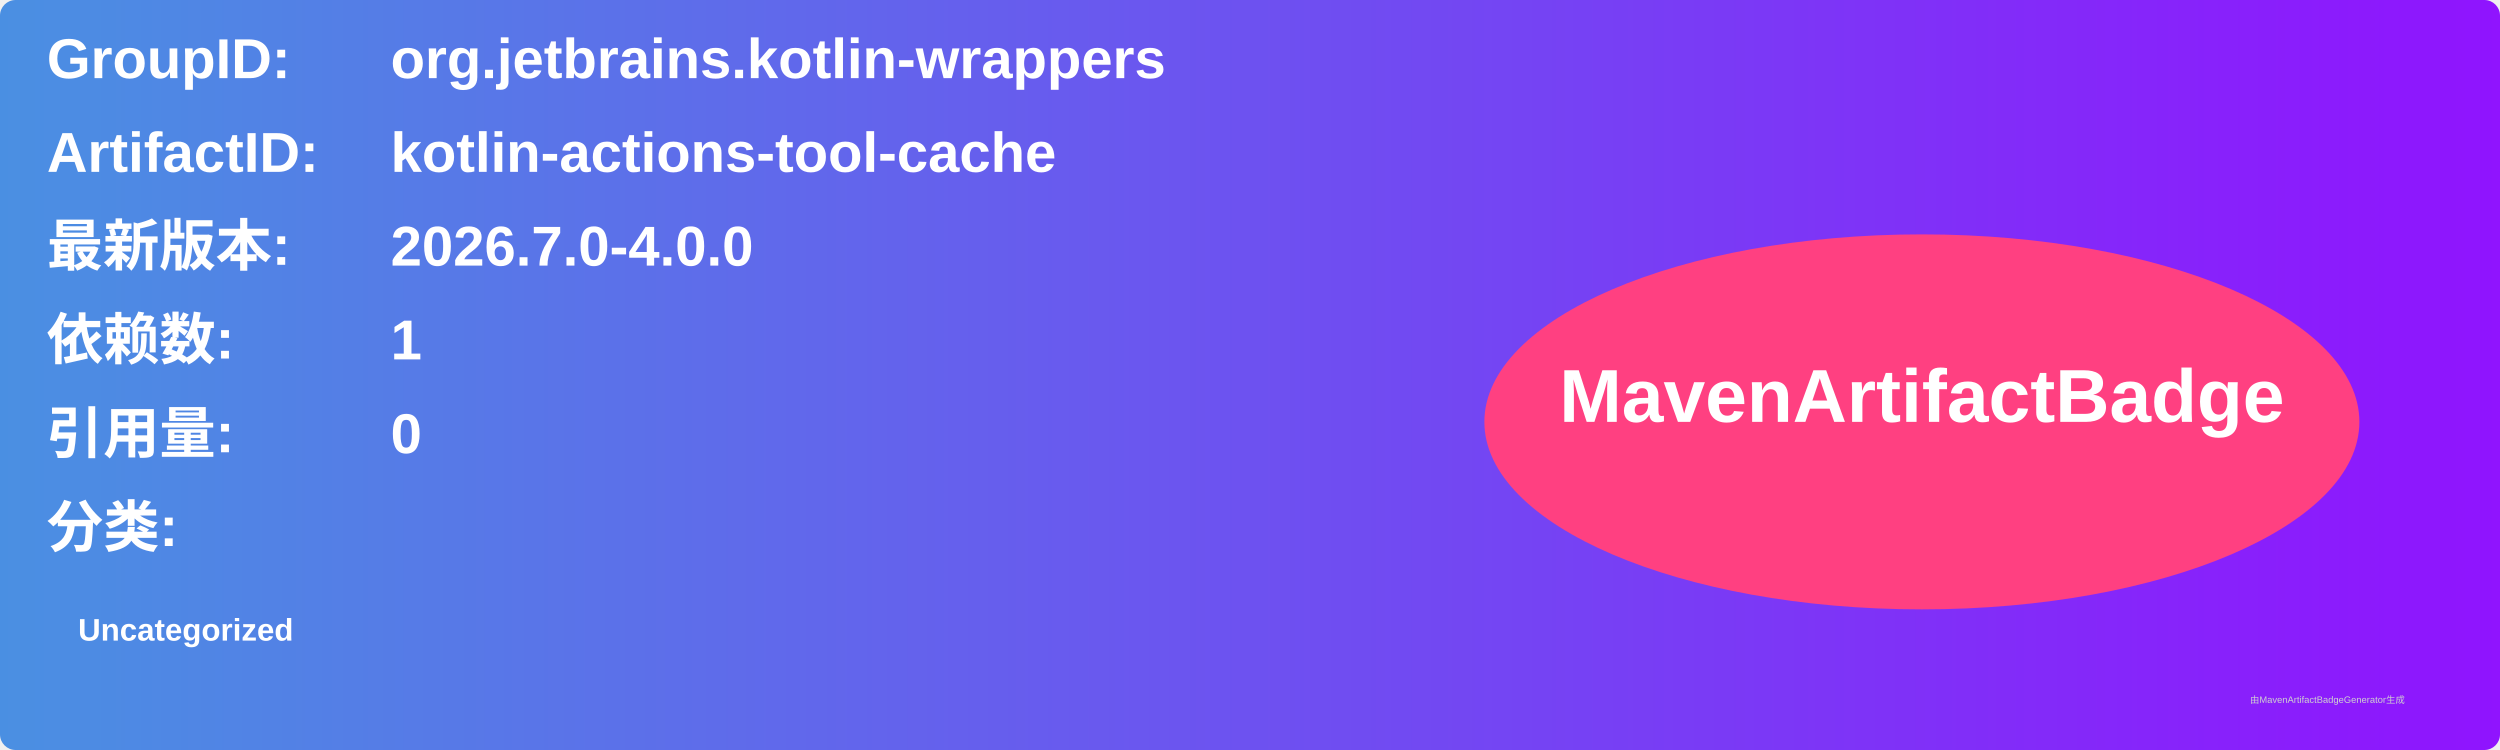
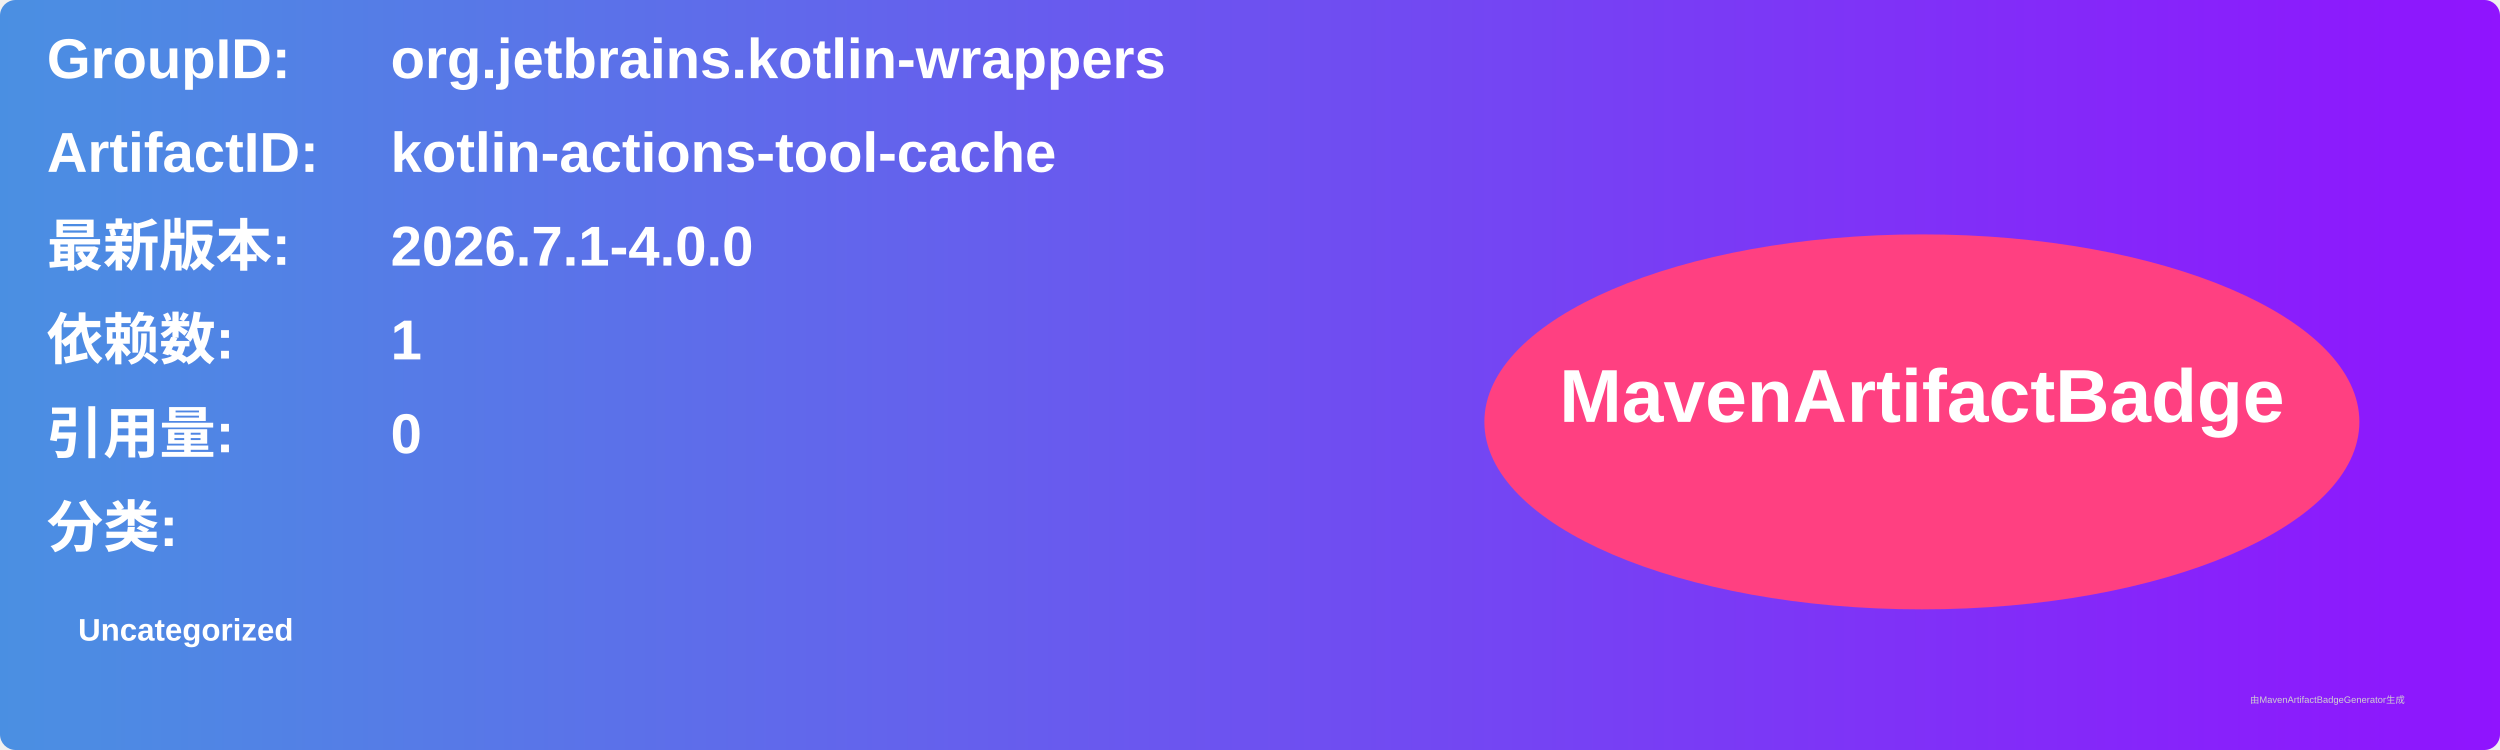
<svg xmlns="http://www.w3.org/2000/svg" width="800" height="240" viewBox="0 0 800 240">
  <linearGradient id="grad" x1="0%" y1="0%" x2="100%" y2="0%">
    <stop offset="0%" stop-color="#4a90e2" />
    <stop offset="100%" stop-color="#9013fe" />
  </linearGradient>
  <rect width="100%" height="100%" rx="5" ry="5" fill="url(#grad)" />
  <g transform="translate(15, 15)">
    <text x="0" y="10" font-family="Arial" font-size="18" fill="white" font-weight="bold" width="260">GroupID:</text>
    <text x="110" y="10" font-family="Arial" font-size="18" fill="white" font-weight="bold" width="460">org.jetbrains.kotlin-wrappers</text>
    <text x="0" y="40" font-family="Arial" font-size="18" fill="white" font-weight="bold" width="260">ArtifactID:</text>
    <text x="110" y="40" font-family="Arial" font-size="18" fill="white" font-weight="bold" width="460">kotlin-actions-tool-cache</text>
    <text x="0" y="70" font-family="Arial" font-size="18" fill="white" font-weight="bold">最新版本:</text>
    <text x="110" y="70" font-family="Arial" font-size="18" fill="white" font-weight="bold">
-       <tspan font-weight="bold">2026.7.0-4.0.0</tspan>
+       <tspan font-weight="bold">2026.7.1-4.0.0</tspan>
    </text>
    <text x="0" y="100" font-family="Arial" font-size="18" fill="white" font-weight="bold">依赖数: </text>
    <text x="110" y="100" font-family="Arial" font-size="18" fill="white">
      <tspan font-weight="bold">1</tspan>
    </text>
    <text x="0" y="130" font-family="Arial" font-size="18" fill="white" font-weight="bold">引用量: </text>
    <text x="110" y="130" font-family="Arial" font-size="18" fill="white">
      <tspan font-weight="bold">0</tspan>
    </text>
    <text x="0" y="160" font-family="Arial" font-size="18" fill="white" font-weight="bold">分类:</text>
    <text x="10" y="190" font-family="Arial" font-size="10" fill="white">
      <tspan font-weight="bold">Uncategorized</tspan>
    </text>
    <ellipse cx="600" cy="120" rx="140" ry="60" fill="#ff4081" />
    <text x="600" y="120" text-anchor="middle" font-family="Arial" font-size="24" fill="white" font-weight="bold">MavenArtifactBadge</text>
  </g>
  <text x="720" y="225" font-family="Arial" font-size="3" fill="#d0d0d0">由MavenArtifactBadgeGenerator生成</text>
</svg>
